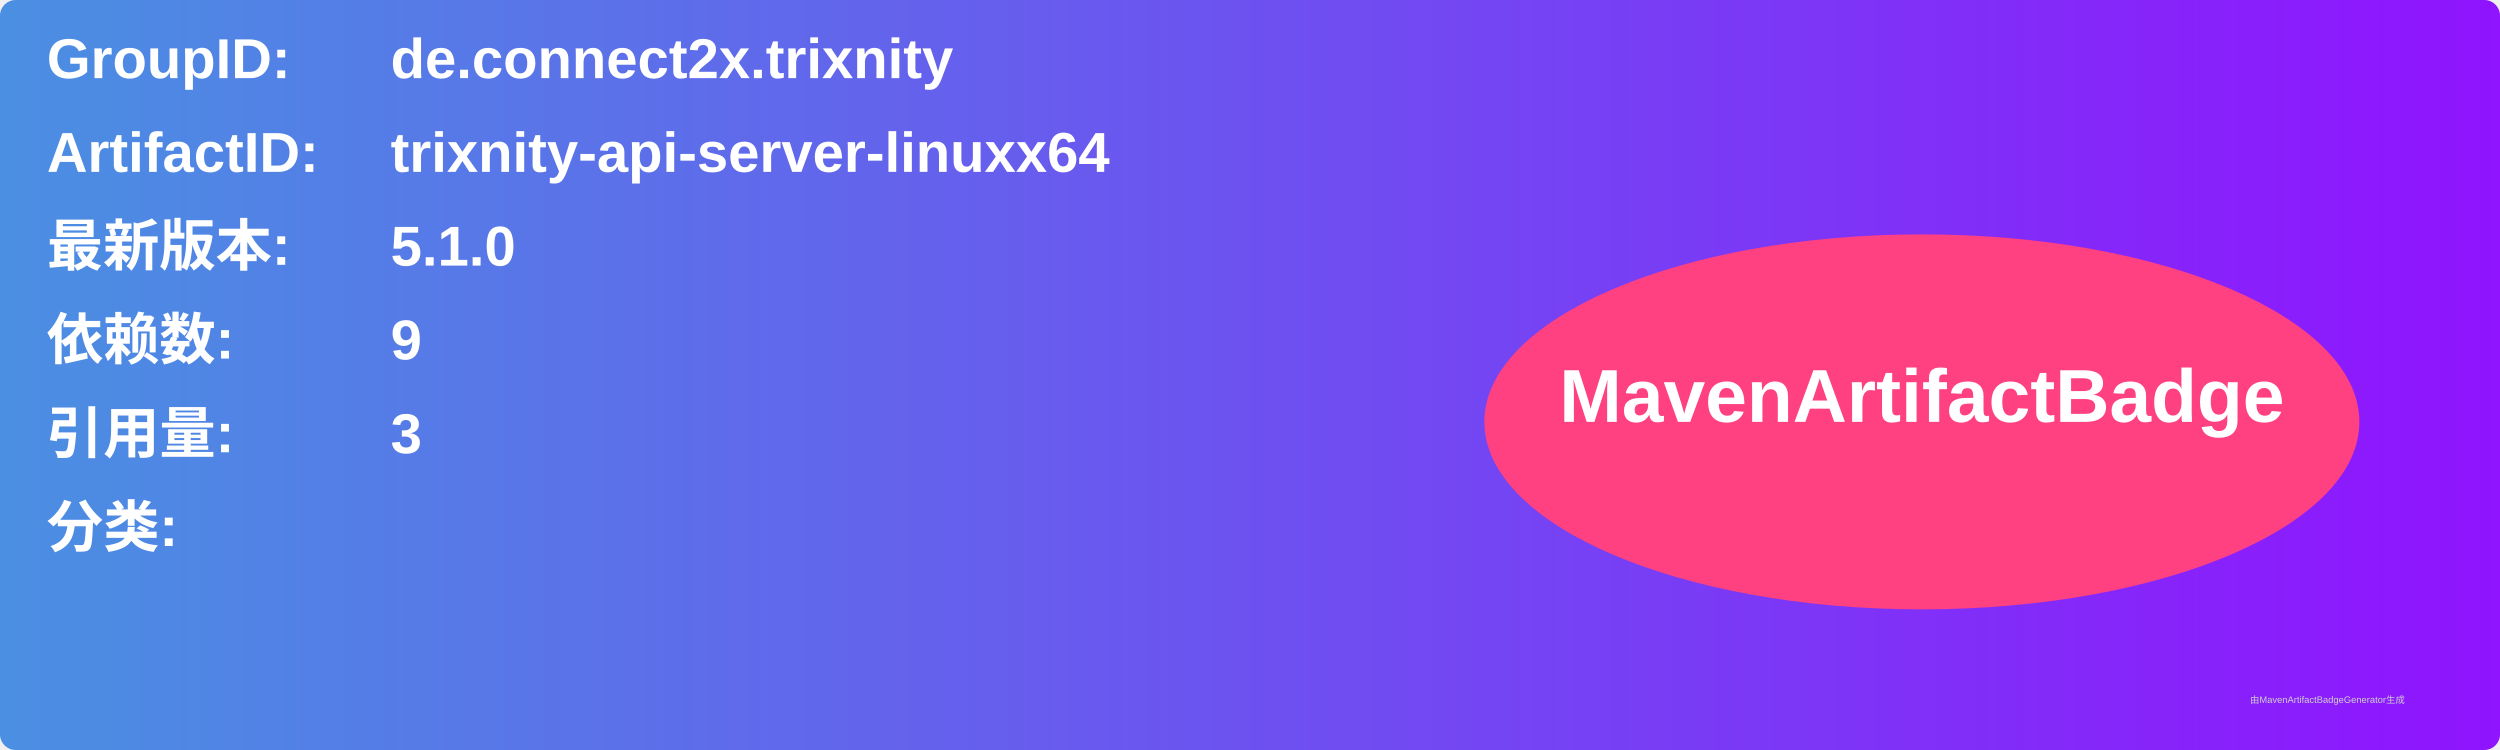
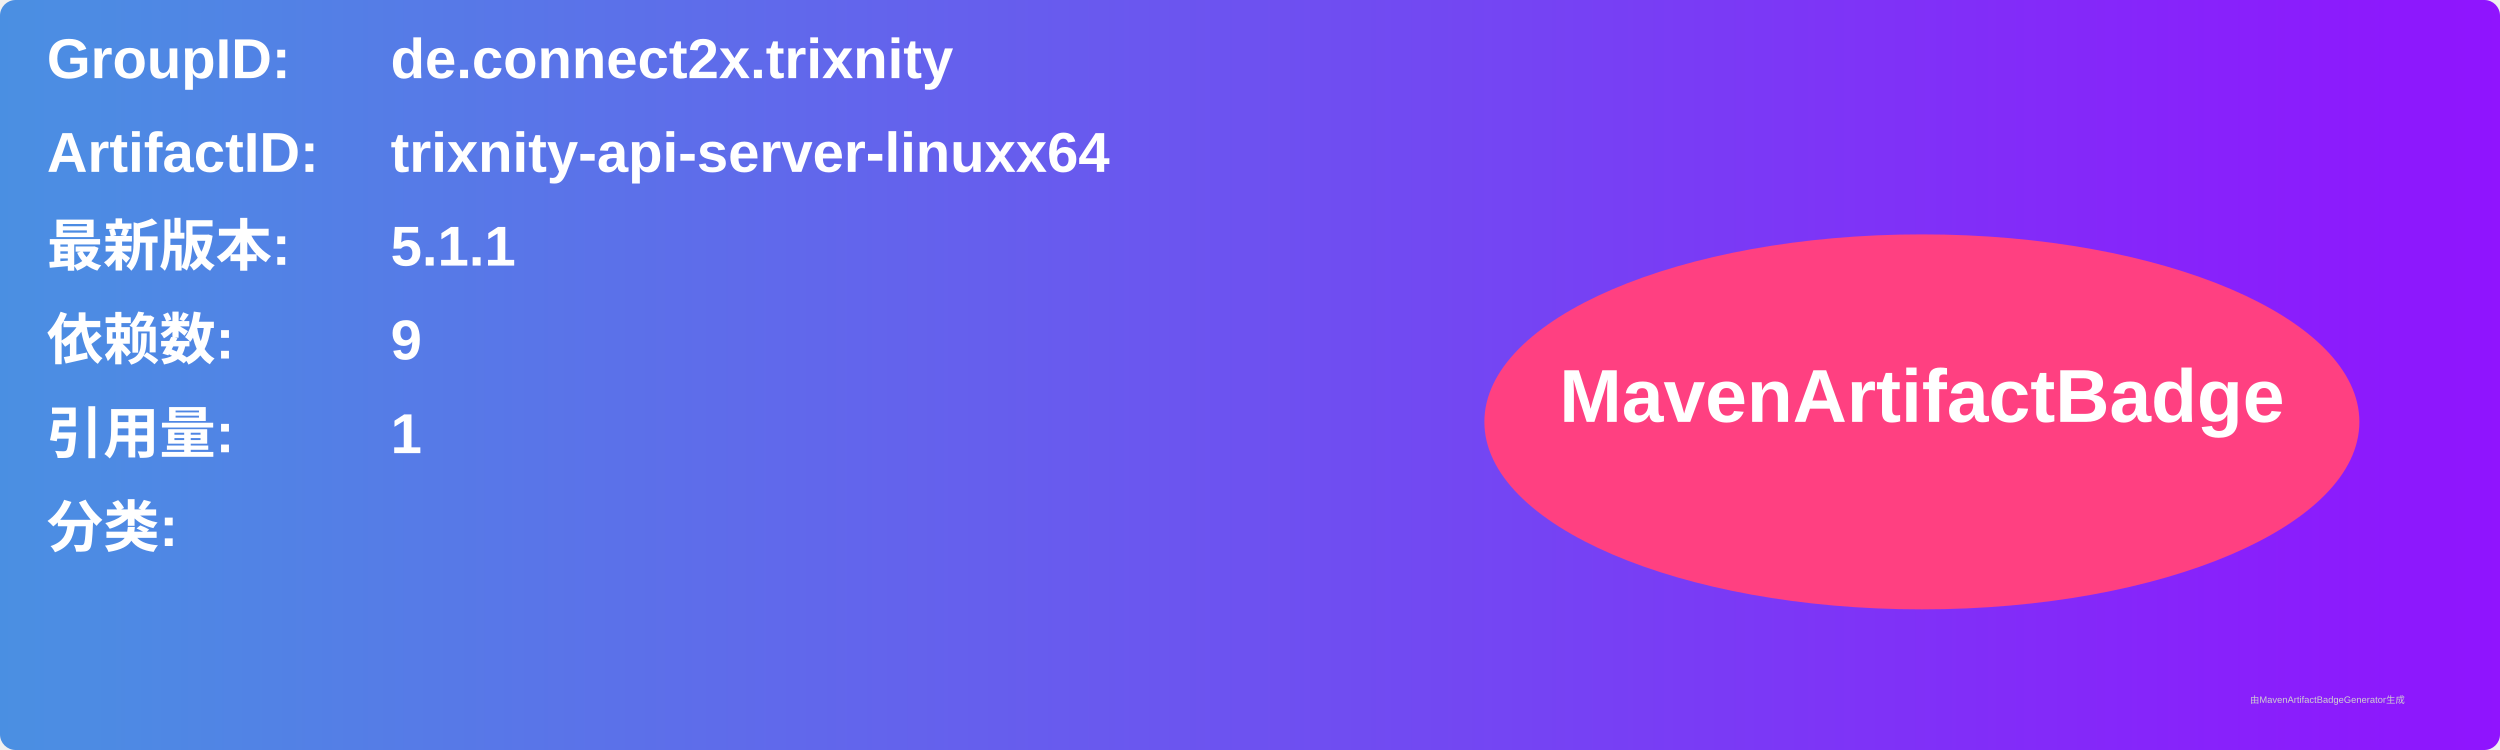
<svg xmlns="http://www.w3.org/2000/svg" width="800" height="240" viewBox="0 0 800 240">
  <linearGradient id="grad" x1="0%" y1="0%" x2="100%" y2="0%">
    <stop offset="0%" stop-color="#4a90e2" />
    <stop offset="100%" stop-color="#9013fe" />
  </linearGradient>
  <rect width="100%" height="100%" rx="5" ry="5" fill="url(#grad)" />
  <g transform="translate(15, 15)">
    <text x="0" y="10" font-family="Arial" font-size="18" fill="white" font-weight="bold" width="260">GroupID:</text>
    <text x="110" y="10" font-family="Arial" font-size="18" fill="white" font-weight="bold" width="460">de.connect2x.trixnity</text>
    <text x="0" y="40" font-family="Arial" font-size="18" fill="white" font-weight="bold" width="260">ArtifactID:</text>
    <text x="110" y="40" font-family="Arial" font-size="18" fill="white" font-weight="bold" width="460">trixnity-api-server-linuxx64</text>
    <text x="0" y="70" font-family="Arial" font-size="18" fill="white" font-weight="bold">最新版本:</text>
    <text x="110" y="70" font-family="Arial" font-size="18" fill="white" font-weight="bold">
-       <tspan font-weight="bold">5.1.0</tspan>
+       <tspan font-weight="bold">5.1.1</tspan>
    </text>
    <text x="0" y="100" font-family="Arial" font-size="18" fill="white" font-weight="bold">依赖数: </text>
    <text x="110" y="100" font-family="Arial" font-size="18" fill="white">
      <tspan font-weight="bold">9</tspan>
    </text>
    <text x="0" y="130" font-family="Arial" font-size="18" fill="white" font-weight="bold">引用量: </text>
    <text x="110" y="130" font-family="Arial" font-size="18" fill="white">
-       <tspan font-weight="bold">3</tspan>
+       <tspan font-weight="bold">1</tspan>
    </text>
    <text x="0" y="160" font-family="Arial" font-size="18" fill="white" font-weight="bold">分类:</text>
    <text x="10" y="190" font-family="Arial" font-size="10" fill="white">
      <tspan font-weight="bold" />
    </text>
    <ellipse cx="600" cy="120" rx="140" ry="60" fill="#ff4081" />
    <text x="600" y="120" text-anchor="middle" font-family="Arial" font-size="24" fill="white" font-weight="bold">MavenArtifactBadge</text>
  </g>
  <text x="720" y="225" font-family="Arial" font-size="3" fill="#d0d0d0">由MavenArtifactBadgeGenerator生成</text>
</svg>
